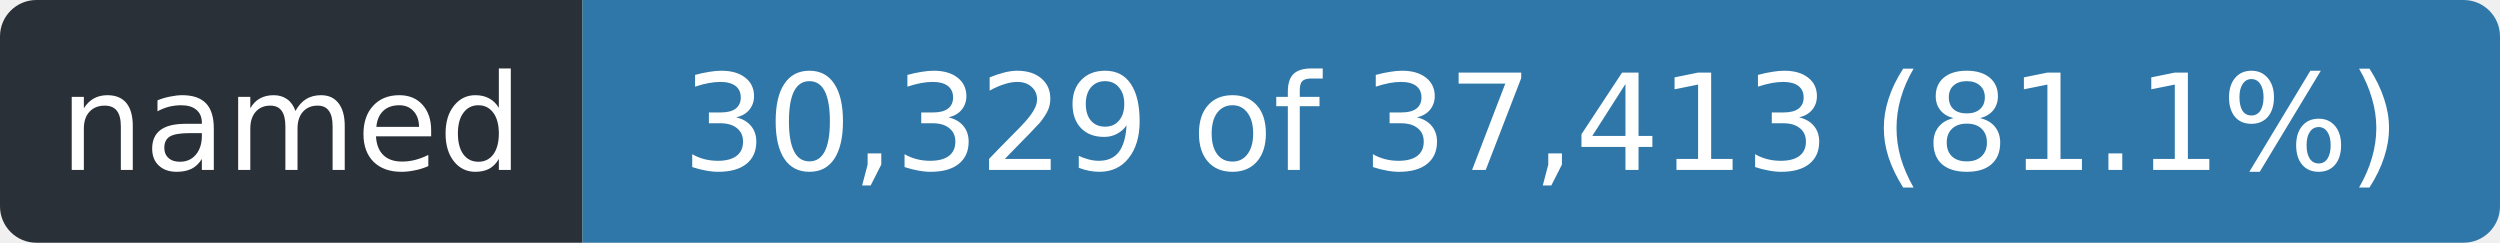
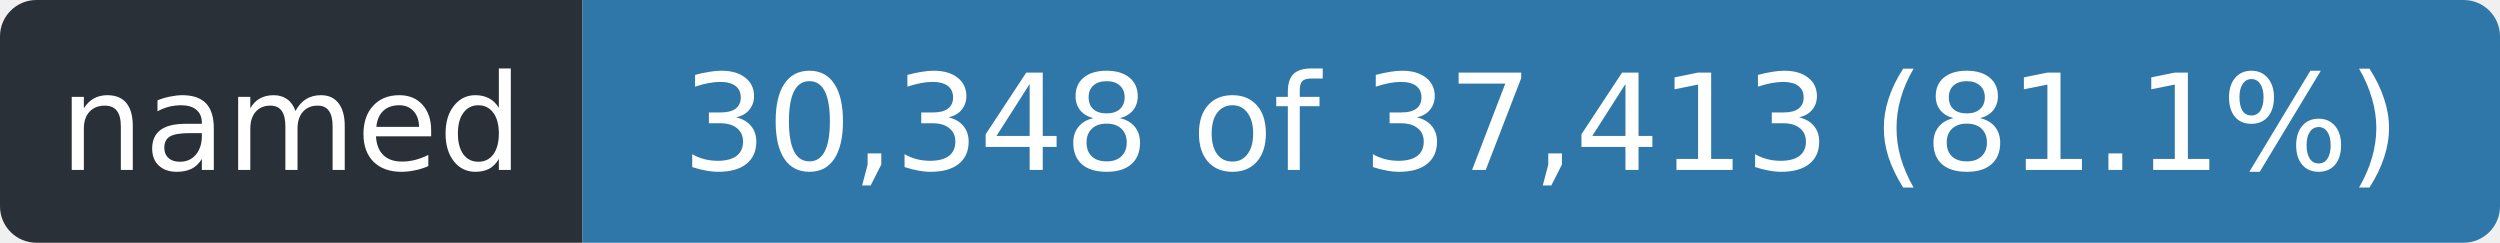
- <svg xmlns="http://www.w3.org/2000/svg" width="206" height="20" role="img" aria-label="named: 30,329 of 37,413 (81.1%)">
+ <svg xmlns="http://www.w3.org/2000/svg" width="206" height="20" role="img" aria-label="named: 30,348 of 37,413 (81.1%)">
  <clipPath id="r">
    <rect width="206" height="20" rx="3" />
  </clipPath>
  <g clip-path="url(#r)">
    <rect width="48" height="20" fill="#2a3038" />
    <rect x="48" width="158" height="20" fill="#2f77a8" />
  </g>
  <g fill="#fff" font-family="Verdana,Geneva,DejaVu Sans,sans-serif" font-size="11" text-anchor="middle">
    <text x="24.0" y="14" textLength="36">named</text>
-     <text x="127.0" y="14" textLength="146">30,329 of 37,413 (81.1%)</text>
+     <text x="127.0" y="14" textLength="146">30,348 of 37,413 (81.1%)</text>
  </g>
</svg>
